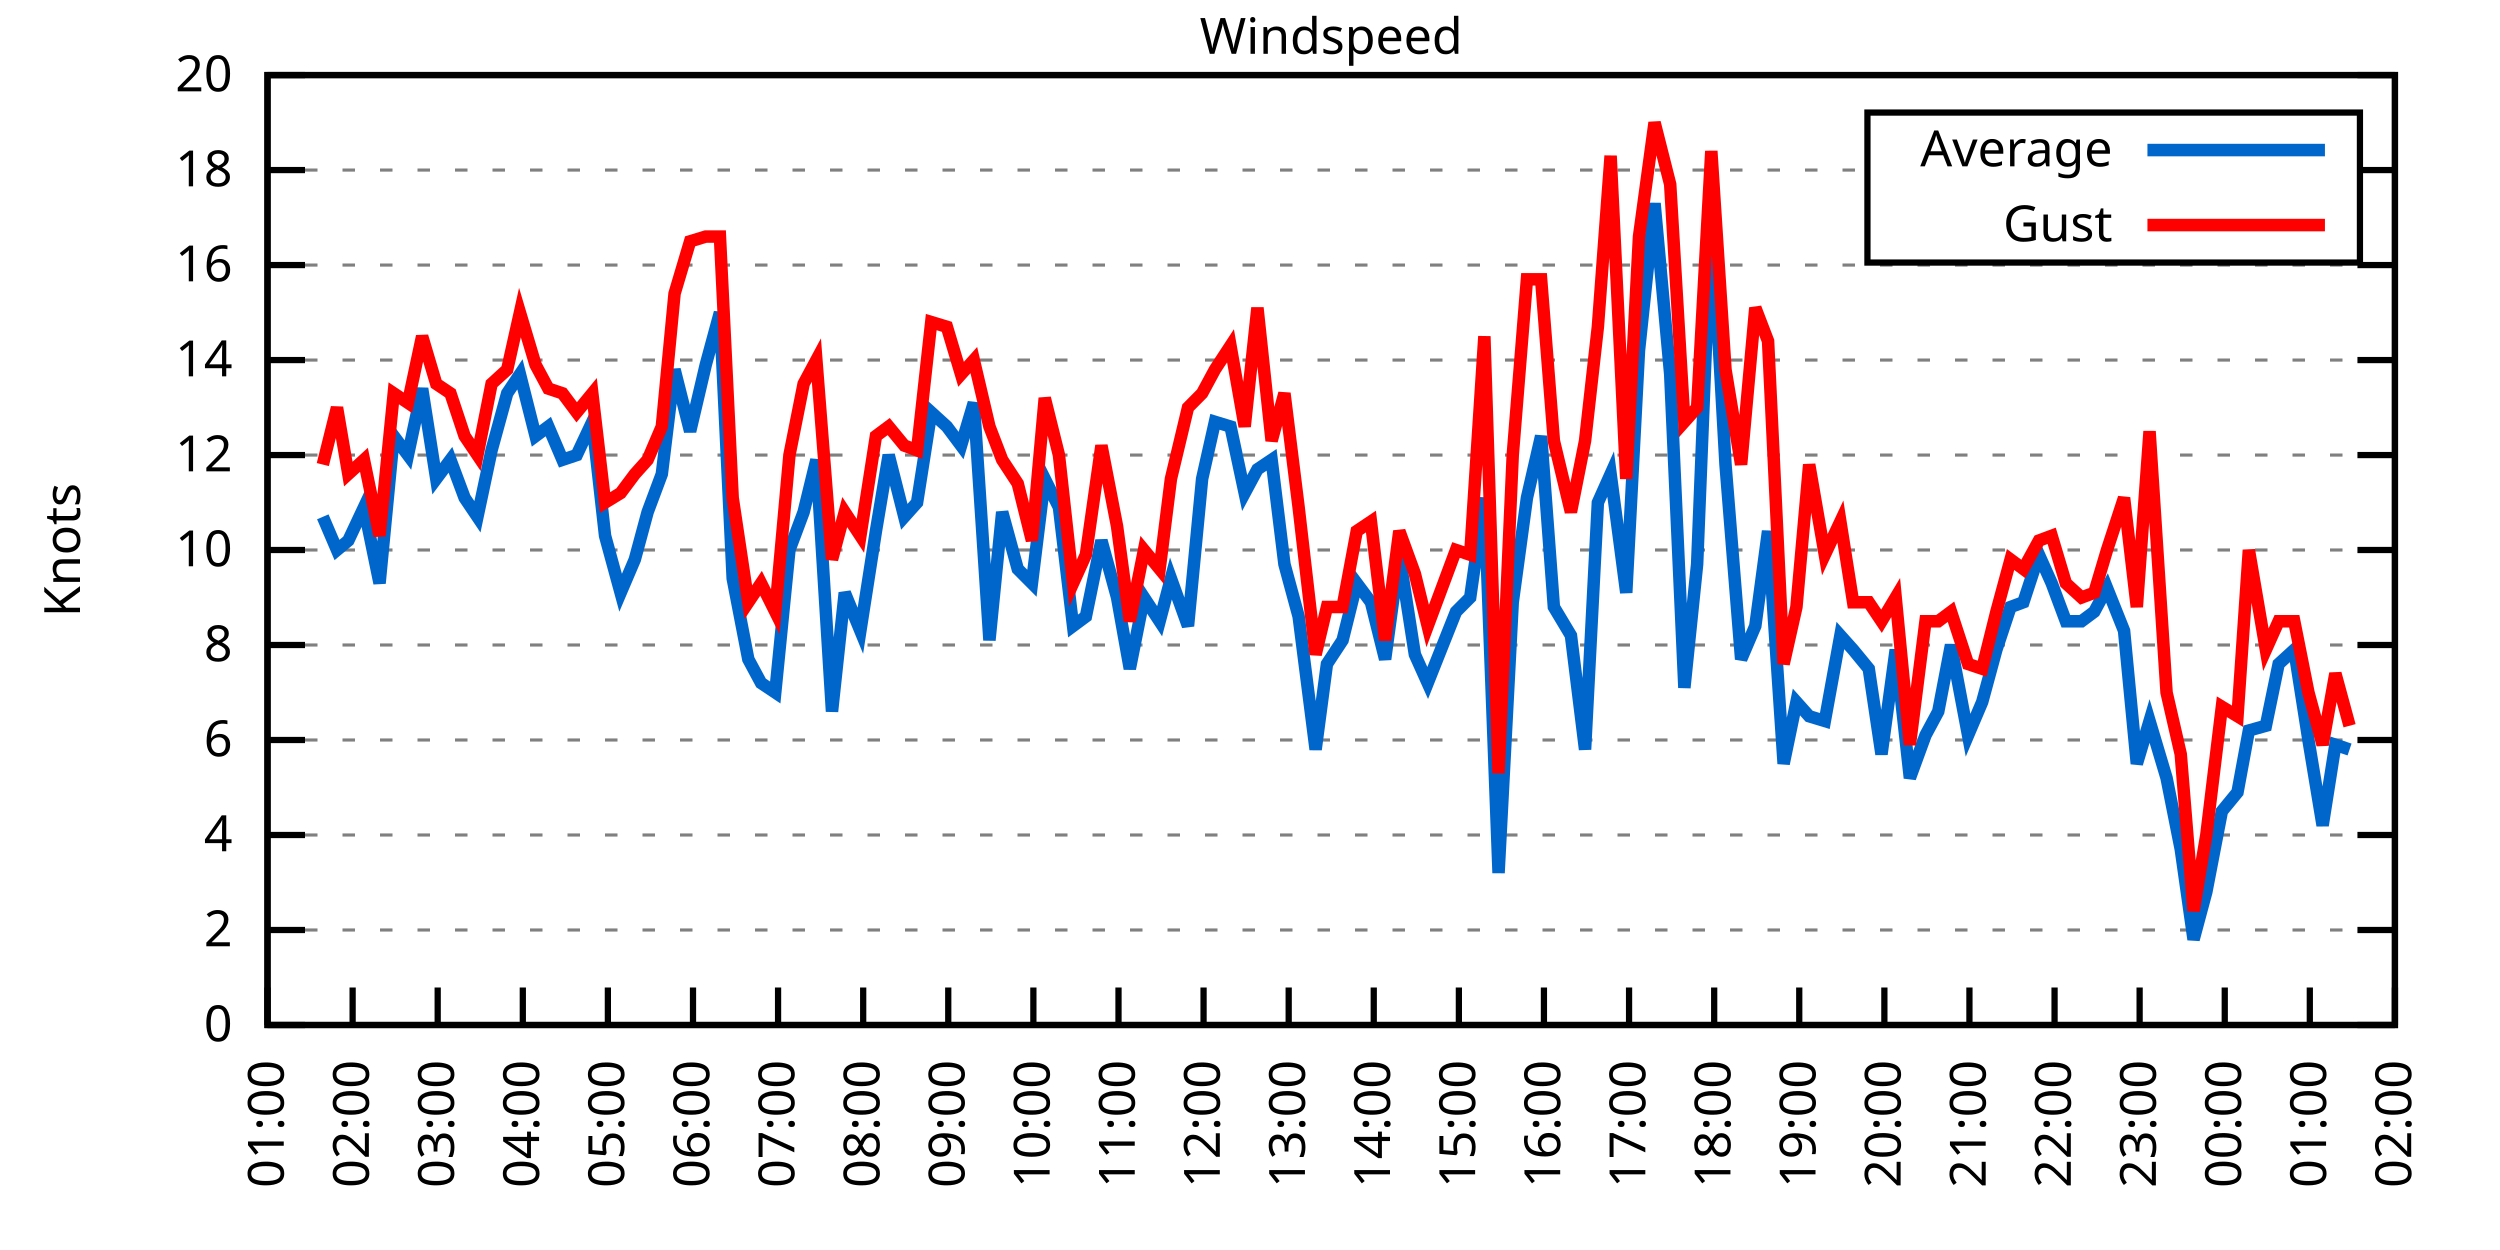
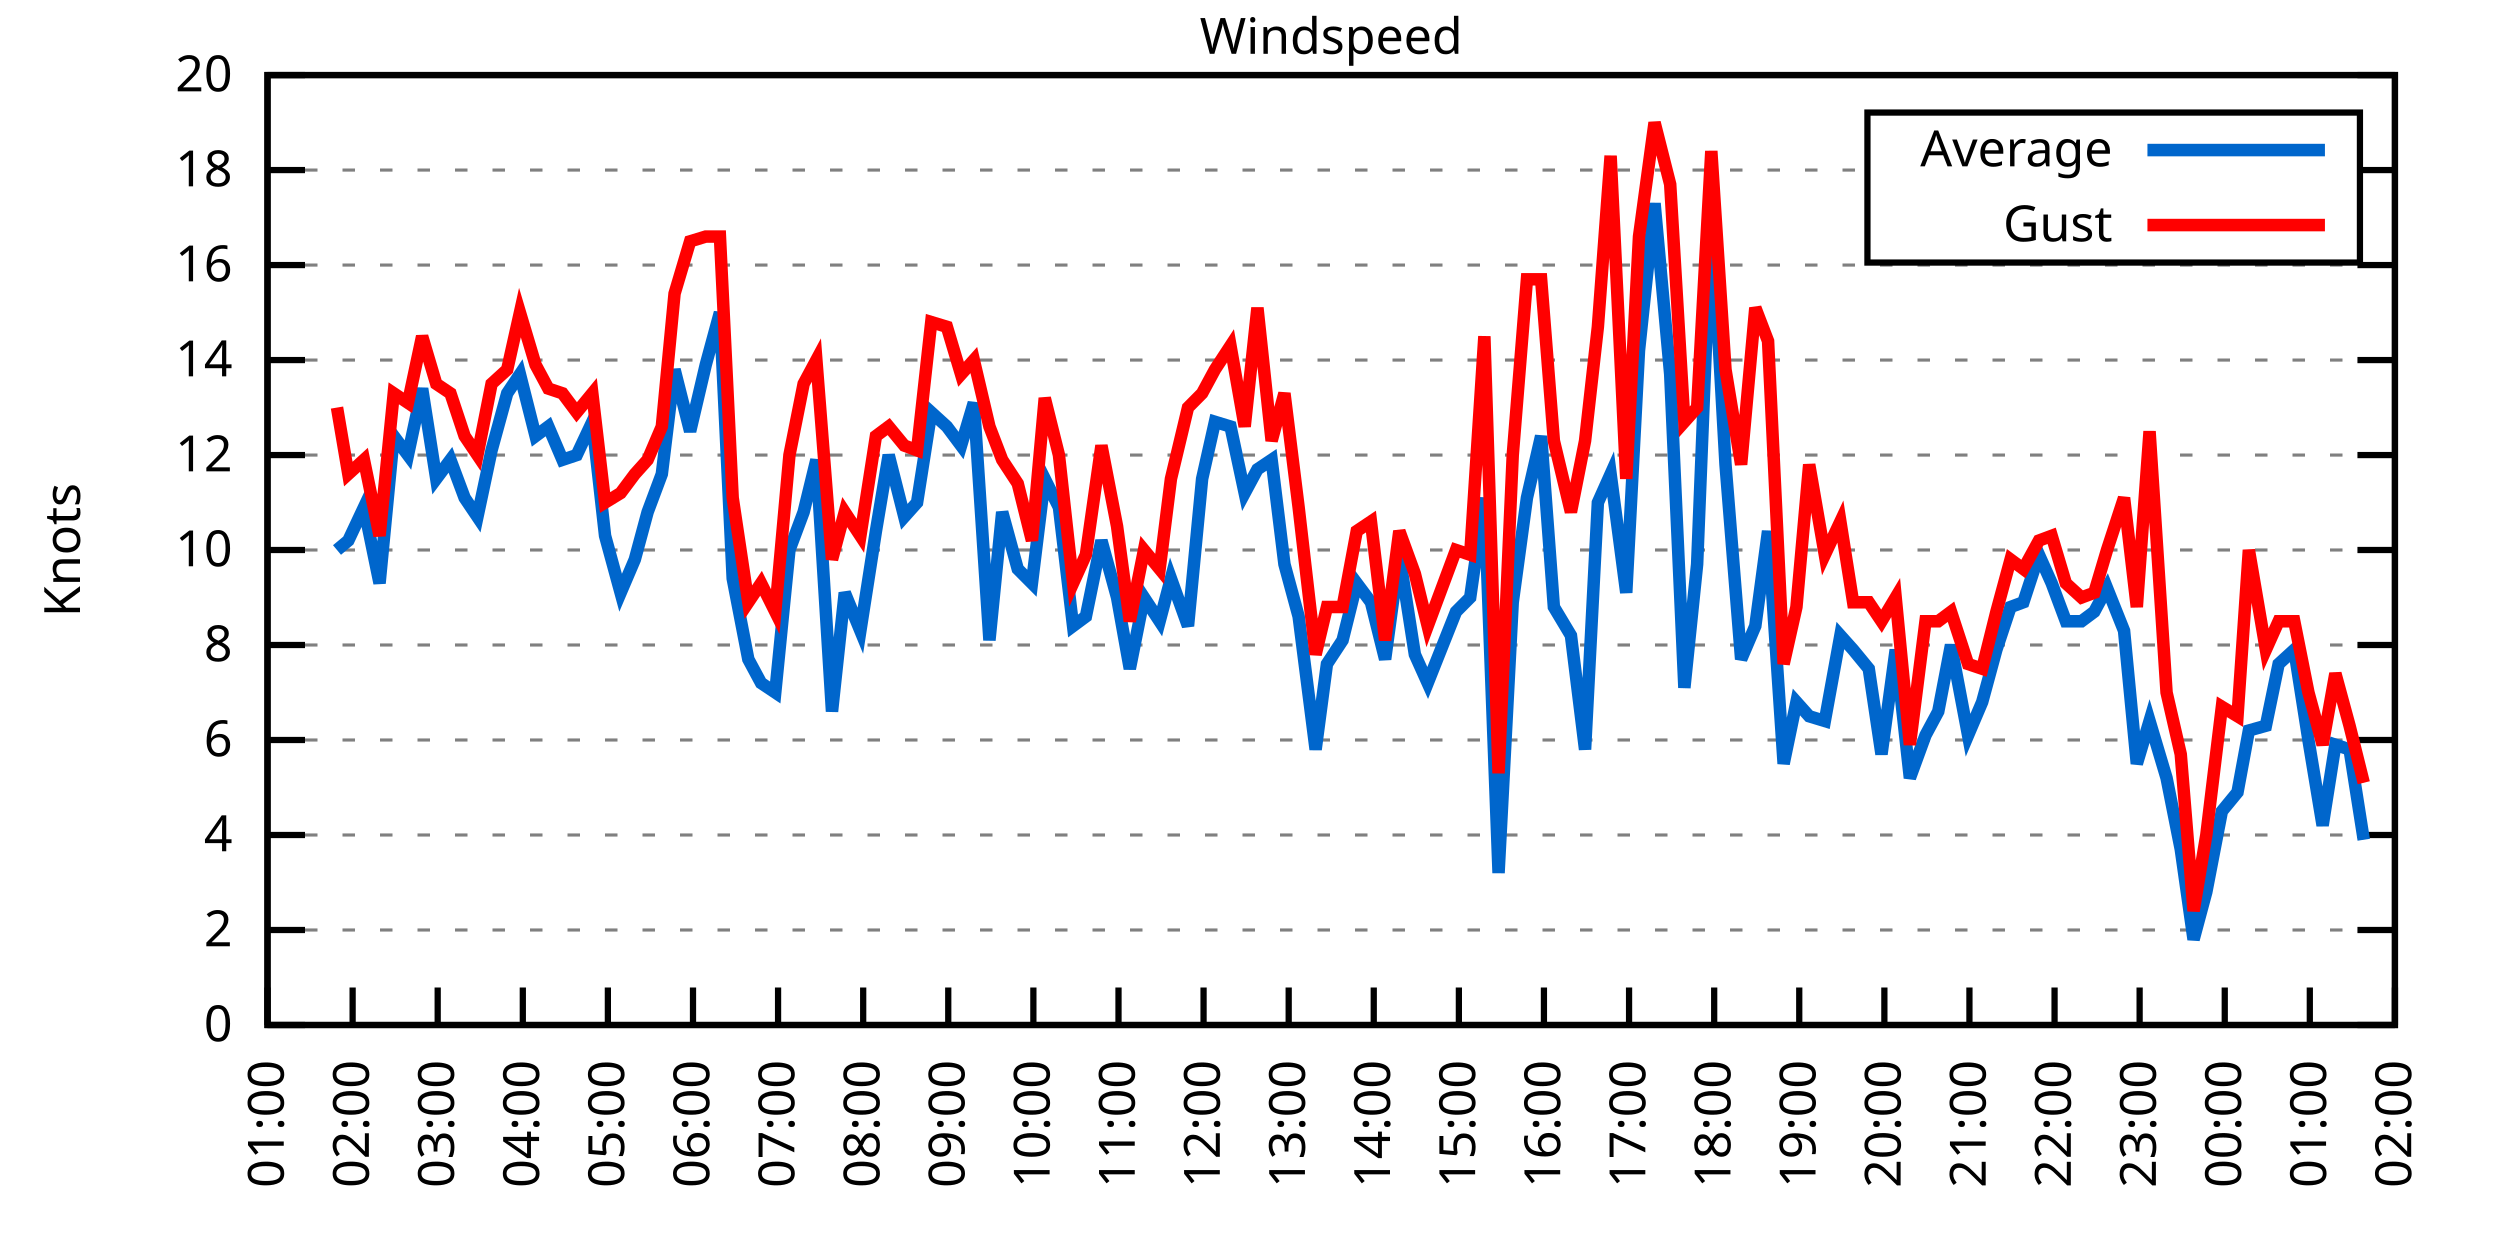
<svg xmlns="http://www.w3.org/2000/svg" xmlns:xlink="http://www.w3.org/1999/xlink" width="400" height="200" viewBox="0 0 400 200">
  <g id="gnuplot_canvas">
    <rect x="0" y="0" width="400" height="200" fill="none" />
    <defs>
      <circle id="gpDot" r="0.5" stroke-width="0.5" stroke="currentColor" />
      <path id="gpPt0" stroke-width="0.333" stroke="currentColor" d="M-1,0 h2 M0,-1 v2" />
      <path id="gpPt1" stroke-width="0.333" stroke="currentColor" d="M-1,-1 L1,1 M1,-1 L-1,1" />
      <path id="gpPt2" stroke-width="0.333" stroke="currentColor" d="M-1,0 L1,0 M0,-1 L0,1 M-1,-1 L1,1 M-1,1 L1,-1" />
      <rect id="gpPt3" stroke-width="0.333" stroke="currentColor" x="-1" y="-1" width="2" height="2" />
      <rect id="gpPt4" stroke-width="0.333" stroke="currentColor" fill="currentColor" x="-1" y="-1" width="2" height="2" />
      <circle id="gpPt5" stroke-width="0.333" stroke="currentColor" cx="0" cy="0" r="1" />
      <use xlink:href="#gpPt5" id="gpPt6" fill="currentColor" stroke="none" />
      <path id="gpPt7" stroke-width="0.333" stroke="currentColor" d="M0,-1.33 L-1.33,0.67 L1.33,0.67 z" />
      <use xlink:href="#gpPt7" id="gpPt8" fill="currentColor" stroke="none" />
      <use xlink:href="#gpPt7" id="gpPt9" stroke="currentColor" transform="rotate(180)" />
      <use xlink:href="#gpPt9" id="gpPt10" fill="currentColor" stroke="none" />
      <use xlink:href="#gpPt3" id="gpPt11" stroke="currentColor" transform="rotate(45)" />
      <use xlink:href="#gpPt11" id="gpPt12" fill="currentColor" stroke="none" />
      <path id="gpPt13" stroke-width="0.333" stroke="currentColor" d="M0,1.330 L1.265,0.411 L0.782,-1.067 L-0.782,-1.076 L-1.265,0.411 z" />
      <use xlink:href="#gpPt13" id="gpPt14" fill="currentColor" stroke="none" />
      <filter id="textbox" filterUnits="objectBoundingBox" x="0" y="0" height="1" width="1">
        <feFlood flood-color="white" flood-opacity="1" result="bgnd" />
        <feComposite in="SourceGraphic" in2="bgnd" operator="atop" />
      </filter>
      <filter id="greybox" filterUnits="objectBoundingBox" x="0" y="0" height="1" width="1">
        <feFlood flood-color="lightgrey" flood-opacity="1" result="grey" />
        <feComposite in="SourceGraphic" in2="grey" operator="atop" />
      </filter>
    </defs>
    <g fill="none" color="white" stroke="currentColor" stroke-width="1.00" stroke-linecap="butt" stroke-linejoin="miter">
</g>
    <g fill="none" color="black" stroke="currentColor" stroke-width="1.00" stroke-linecap="butt" stroke-linejoin="miter">
      <g stroke="none" shape-rendering="crispEdges">
        <polygon fill="rgb(255, 255, 255)" points="42.80,164.00 383.18,164.00 383.18,12.02 42.80,12.02 " />
      </g>
    </g>
    <g fill="none" color="black" stroke="currentColor" stroke-width="1.00" stroke-linecap="butt" stroke-linejoin="miter">
</g>
    <g fill="none" color="black" stroke="black" stroke-width="0.50" stroke-linecap="butt" stroke-linejoin="miter">
</g>
    <g fill="none" color="gray" stroke="currentColor" stroke-width="0.50" stroke-linecap="butt" stroke-linejoin="miter">
      <path stroke="gray" stroke-dasharray="2,4" class="gridline" d="M42.80,164.00 L383.19,164.00  " />
    </g>
    <g fill="none" color="gray" stroke="gray" stroke-width="1.00" stroke-linecap="butt" stroke-linejoin="miter">
</g>
    <g fill="none" color="black" stroke="currentColor" stroke-width="1.00" stroke-linecap="butt" stroke-linejoin="miter">
      <path stroke="black" d="M42.80,164.00 L48.80,164.00 M383.19,164.00 L377.19,164.00  " />
      <g transform="translate(37.20,166.60)" stroke="none" fill="black" font-family="Sans" font-size="8.00" text-anchor="end">
        <text>
          <tspan font-family="Sans"> 0</tspan>
        </text>
      </g>
    </g>
    <g fill="none" color="black" stroke="currentColor" stroke-width="1.00" stroke-linecap="butt" stroke-linejoin="miter">
</g>
    <g fill="none" color="black" stroke="black" stroke-width="0.50" stroke-linecap="butt" stroke-linejoin="miter">
</g>
    <g fill="none" color="gray" stroke="currentColor" stroke-width="0.50" stroke-linecap="butt" stroke-linejoin="miter">
      <path stroke="gray" stroke-dasharray="2,4" class="gridline" d="M42.80,148.80 L383.19,148.80  " />
    </g>
    <g fill="none" color="gray" stroke="gray" stroke-width="1.00" stroke-linecap="butt" stroke-linejoin="miter">
</g>
    <g fill="none" color="black" stroke="currentColor" stroke-width="1.00" stroke-linecap="butt" stroke-linejoin="miter">
      <path stroke="black" d="M42.80,148.80 L48.80,148.80 M383.19,148.80 L377.19,148.80  " />
      <g transform="translate(37.20,151.40)" stroke="none" fill="black" font-family="Sans" font-size="8.00" text-anchor="end">
        <text>
          <tspan font-family="Sans"> 2</tspan>
        </text>
      </g>
    </g>
    <g fill="none" color="black" stroke="currentColor" stroke-width="1.00" stroke-linecap="butt" stroke-linejoin="miter">
</g>
    <g fill="none" color="black" stroke="black" stroke-width="0.50" stroke-linecap="butt" stroke-linejoin="miter">
</g>
    <g fill="none" color="gray" stroke="currentColor" stroke-width="0.50" stroke-linecap="butt" stroke-linejoin="miter">
      <path stroke="gray" stroke-dasharray="2,4" class="gridline" d="M42.80,133.60 L383.19,133.60  " />
    </g>
    <g fill="none" color="gray" stroke="gray" stroke-width="1.00" stroke-linecap="butt" stroke-linejoin="miter">
</g>
    <g fill="none" color="black" stroke="currentColor" stroke-width="1.00" stroke-linecap="butt" stroke-linejoin="miter">
      <path stroke="black" d="M42.80,133.60 L48.80,133.60 M383.19,133.60 L377.19,133.60  " />
      <g transform="translate(37.20,136.20)" stroke="none" fill="black" font-family="Sans" font-size="8.00" text-anchor="end">
        <text>
          <tspan font-family="Sans"> 4</tspan>
        </text>
      </g>
    </g>
    <g fill="none" color="black" stroke="currentColor" stroke-width="1.00" stroke-linecap="butt" stroke-linejoin="miter">
</g>
    <g fill="none" color="black" stroke="black" stroke-width="0.50" stroke-linecap="butt" stroke-linejoin="miter">
</g>
    <g fill="none" color="gray" stroke="currentColor" stroke-width="0.50" stroke-linecap="butt" stroke-linejoin="miter">
      <path stroke="gray" stroke-dasharray="2,4" class="gridline" d="M42.80,118.40 L383.19,118.40  " />
    </g>
    <g fill="none" color="gray" stroke="gray" stroke-width="1.00" stroke-linecap="butt" stroke-linejoin="miter">
</g>
    <g fill="none" color="black" stroke="currentColor" stroke-width="1.00" stroke-linecap="butt" stroke-linejoin="miter">
      <path stroke="black" d="M42.80,118.40 L48.80,118.40 M383.19,118.40 L377.19,118.40  " />
      <g transform="translate(37.20,121.00)" stroke="none" fill="black" font-family="Sans" font-size="8.00" text-anchor="end">
        <text>
          <tspan font-family="Sans"> 6</tspan>
        </text>
      </g>
    </g>
    <g fill="none" color="black" stroke="currentColor" stroke-width="1.00" stroke-linecap="butt" stroke-linejoin="miter">
</g>
    <g fill="none" color="black" stroke="black" stroke-width="0.50" stroke-linecap="butt" stroke-linejoin="miter">
</g>
    <g fill="none" color="gray" stroke="currentColor" stroke-width="0.50" stroke-linecap="butt" stroke-linejoin="miter">
      <path stroke="gray" stroke-dasharray="2,4" class="gridline" d="M42.80,103.20 L383.19,103.20  " />
    </g>
    <g fill="none" color="gray" stroke="gray" stroke-width="1.00" stroke-linecap="butt" stroke-linejoin="miter">
</g>
    <g fill="none" color="black" stroke="currentColor" stroke-width="1.00" stroke-linecap="butt" stroke-linejoin="miter">
      <path stroke="black" d="M42.80,103.20 L48.80,103.20 M383.19,103.20 L377.19,103.20  " />
      <g transform="translate(37.20,105.80)" stroke="none" fill="black" font-family="Sans" font-size="8.00" text-anchor="end">
        <text>
          <tspan font-family="Sans"> 8</tspan>
        </text>
      </g>
    </g>
    <g fill="none" color="black" stroke="currentColor" stroke-width="1.00" stroke-linecap="butt" stroke-linejoin="miter">
</g>
    <g fill="none" color="black" stroke="black" stroke-width="0.50" stroke-linecap="butt" stroke-linejoin="miter">
</g>
    <g fill="none" color="gray" stroke="currentColor" stroke-width="0.50" stroke-linecap="butt" stroke-linejoin="miter">
      <path stroke="gray" stroke-dasharray="2,4" class="gridline" d="M42.80,88.00 L383.19,88.00  " />
    </g>
    <g fill="none" color="gray" stroke="gray" stroke-width="1.00" stroke-linecap="butt" stroke-linejoin="miter">
</g>
    <g fill="none" color="black" stroke="currentColor" stroke-width="1.00" stroke-linecap="butt" stroke-linejoin="miter">
      <path stroke="black" d="M42.80,88.00 L48.80,88.00 M383.19,88.00 L377.19,88.00  " />
      <g transform="translate(37.20,90.60)" stroke="none" fill="black" font-family="Sans" font-size="8.00" text-anchor="end">
        <text>
          <tspan font-family="Sans"> 10</tspan>
        </text>
      </g>
    </g>
    <g fill="none" color="black" stroke="currentColor" stroke-width="1.00" stroke-linecap="butt" stroke-linejoin="miter">
</g>
    <g fill="none" color="black" stroke="black" stroke-width="0.50" stroke-linecap="butt" stroke-linejoin="miter">
</g>
    <g fill="none" color="gray" stroke="currentColor" stroke-width="0.50" stroke-linecap="butt" stroke-linejoin="miter">
      <path stroke="gray" stroke-dasharray="2,4" class="gridline" d="M42.80,72.81 L383.19,72.81  " />
    </g>
    <g fill="none" color="gray" stroke="gray" stroke-width="1.00" stroke-linecap="butt" stroke-linejoin="miter">
</g>
    <g fill="none" color="black" stroke="currentColor" stroke-width="1.00" stroke-linecap="butt" stroke-linejoin="miter">
      <path stroke="black" d="M42.80,72.81 L48.80,72.81 M383.19,72.81 L377.19,72.81  " />
      <g transform="translate(37.20,75.41)" stroke="none" fill="black" font-family="Sans" font-size="8.00" text-anchor="end">
        <text>
          <tspan font-family="Sans"> 12</tspan>
        </text>
      </g>
    </g>
    <g fill="none" color="black" stroke="currentColor" stroke-width="1.00" stroke-linecap="butt" stroke-linejoin="miter">
</g>
    <g fill="none" color="black" stroke="black" stroke-width="0.50" stroke-linecap="butt" stroke-linejoin="miter">
</g>
    <g fill="none" color="gray" stroke="currentColor" stroke-width="0.50" stroke-linecap="butt" stroke-linejoin="miter">
      <path stroke="gray" stroke-dasharray="2,4" class="gridline" d="M42.80,57.61 L383.19,57.61  " />
    </g>
    <g fill="none" color="gray" stroke="gray" stroke-width="1.00" stroke-linecap="butt" stroke-linejoin="miter">
</g>
    <g fill="none" color="black" stroke="currentColor" stroke-width="1.00" stroke-linecap="butt" stroke-linejoin="miter">
      <path stroke="black" d="M42.80,57.61 L48.80,57.61 M383.19,57.61 L377.19,57.61  " />
      <g transform="translate(37.20,60.21)" stroke="none" fill="black" font-family="Sans" font-size="8.00" text-anchor="end">
        <text>
          <tspan font-family="Sans"> 14</tspan>
        </text>
      </g>
    </g>
    <g fill="none" color="black" stroke="currentColor" stroke-width="1.00" stroke-linecap="butt" stroke-linejoin="miter">
</g>
    <g fill="none" color="black" stroke="black" stroke-width="0.50" stroke-linecap="butt" stroke-linejoin="miter">
</g>
    <g fill="none" color="gray" stroke="currentColor" stroke-width="0.50" stroke-linecap="butt" stroke-linejoin="miter">
      <path stroke="gray" stroke-dasharray="2,4" class="gridline" d="M42.80,42.41 L383.19,42.41  " />
    </g>
    <g fill="none" color="gray" stroke="gray" stroke-width="1.00" stroke-linecap="butt" stroke-linejoin="miter">
</g>
    <g fill="none" color="black" stroke="currentColor" stroke-width="1.00" stroke-linecap="butt" stroke-linejoin="miter">
      <path stroke="black" d="M42.80,42.41 L48.80,42.41 M383.19,42.41 L377.19,42.41  " />
      <g transform="translate(37.20,45.01)" stroke="none" fill="black" font-family="Sans" font-size="8.00" text-anchor="end">
        <text>
          <tspan font-family="Sans"> 16</tspan>
        </text>
      </g>
    </g>
    <g fill="none" color="black" stroke="currentColor" stroke-width="1.00" stroke-linecap="butt" stroke-linejoin="miter">
</g>
    <g fill="none" color="black" stroke="black" stroke-width="0.50" stroke-linecap="butt" stroke-linejoin="miter">
</g>
    <g fill="none" color="gray" stroke="currentColor" stroke-width="0.50" stroke-linecap="butt" stroke-linejoin="miter">
      <path stroke="gray" stroke-dasharray="2,4" class="gridline" d="M42.80,27.21 L298.79,27.21 M377.59,27.21 L383.19,27.21  " />
    </g>
    <g fill="none" color="gray" stroke="gray" stroke-width="1.00" stroke-linecap="butt" stroke-linejoin="miter">
</g>
    <g fill="none" color="black" stroke="currentColor" stroke-width="1.00" stroke-linecap="butt" stroke-linejoin="miter">
      <path stroke="black" d="M42.80,27.21 L48.80,27.21 M383.19,27.21 L377.19,27.21  " />
      <g transform="translate(37.20,29.81)" stroke="none" fill="black" font-family="Sans" font-size="8.00" text-anchor="end">
        <text>
          <tspan font-family="Sans"> 18</tspan>
        </text>
      </g>
    </g>
    <g fill="none" color="black" stroke="currentColor" stroke-width="1.00" stroke-linecap="butt" stroke-linejoin="miter">
</g>
    <g fill="none" color="black" stroke="black" stroke-width="0.50" stroke-linecap="butt" stroke-linejoin="miter">
</g>
    <g fill="none" color="gray" stroke="currentColor" stroke-width="0.50" stroke-linecap="butt" stroke-linejoin="miter">
      <path stroke="gray" stroke-dasharray="2,4" class="gridline" d="M42.80,12.01 L383.19,12.01  " />
    </g>
    <g fill="none" color="gray" stroke="gray" stroke-width="1.00" stroke-linecap="butt" stroke-linejoin="miter">
</g>
    <g fill="none" color="black" stroke="currentColor" stroke-width="1.00" stroke-linecap="butt" stroke-linejoin="miter">
      <path stroke="black" d="M42.80,12.01 L48.80,12.01 M383.19,12.01 L377.19,12.01  " />
      <g transform="translate(37.20,14.61)" stroke="none" fill="black" font-family="Sans" font-size="8.00" text-anchor="end">
        <text>
          <tspan font-family="Sans"> 20</tspan>
        </text>
      </g>
    </g>
    <g fill="none" color="black" stroke="currentColor" stroke-width="1.00" stroke-linecap="butt" stroke-linejoin="miter">
      <path stroke="black" d="M42.80,164.00 L42.80,158.00  " />
      <g transform="translate(45.40,169.60) rotate(270.00)" stroke="none" fill="black" font-family="Sans" font-size="8.00" text-anchor="end">
        <text>
          <tspan font-family="Sans">01:00</tspan>
        </text>
      </g>
    </g>
    <g fill="none" color="black" stroke="currentColor" stroke-width="1.00" stroke-linecap="butt" stroke-linejoin="miter">
      <path stroke="black" d="M56.42,164.00 L56.42,158.00  " />
      <g transform="translate(59.02,169.60) rotate(270.00)" stroke="none" fill="black" font-family="Sans" font-size="8.00" text-anchor="end">
        <text>
          <tspan font-family="Sans">02:00</tspan>
        </text>
      </g>
    </g>
    <g fill="none" color="black" stroke="currentColor" stroke-width="1.00" stroke-linecap="butt" stroke-linejoin="miter">
      <path stroke="black" d="M70.03,164.00 L70.03,158.00  " />
      <g transform="translate(72.63,169.60) rotate(270.00)" stroke="none" fill="black" font-family="Sans" font-size="8.00" text-anchor="end">
        <text>
          <tspan font-family="Sans">03:00</tspan>
        </text>
      </g>
    </g>
    <g fill="none" color="black" stroke="currentColor" stroke-width="1.00" stroke-linecap="butt" stroke-linejoin="miter">
      <path stroke="black" d="M83.65,164.00 L83.65,158.00  " />
      <g transform="translate(86.25,169.60) rotate(270.00)" stroke="none" fill="black" font-family="Sans" font-size="8.00" text-anchor="end">
        <text>
          <tspan font-family="Sans">04:00</tspan>
        </text>
      </g>
    </g>
    <g fill="none" color="black" stroke="currentColor" stroke-width="1.00" stroke-linecap="butt" stroke-linejoin="miter">
      <path stroke="black" d="M97.26,164.00 L97.26,158.00  " />
      <g transform="translate(99.86,169.60) rotate(270.00)" stroke="none" fill="black" font-family="Sans" font-size="8.00" text-anchor="end">
        <text>
          <tspan font-family="Sans">05:00</tspan>
        </text>
      </g>
    </g>
    <g fill="none" color="black" stroke="currentColor" stroke-width="1.00" stroke-linecap="butt" stroke-linejoin="miter">
      <path stroke="black" d="M110.88,164.00 L110.88,158.00  " />
      <g transform="translate(113.48,169.60) rotate(270.00)" stroke="none" fill="black" font-family="Sans" font-size="8.00" text-anchor="end">
        <text>
          <tspan font-family="Sans">06:00</tspan>
        </text>
      </g>
    </g>
    <g fill="none" color="black" stroke="currentColor" stroke-width="1.00" stroke-linecap="butt" stroke-linejoin="miter">
      <path stroke="black" d="M124.49,164.00 L124.49,158.00  " />
      <g transform="translate(127.09,169.60) rotate(270.00)" stroke="none" fill="black" font-family="Sans" font-size="8.00" text-anchor="end">
        <text>
          <tspan font-family="Sans">07:00</tspan>
        </text>
      </g>
    </g>
    <g fill="none" color="black" stroke="currentColor" stroke-width="1.00" stroke-linecap="butt" stroke-linejoin="miter">
      <path stroke="black" d="M138.11,164.00 L138.11,158.00  " />
      <g transform="translate(140.71,169.60) rotate(270.00)" stroke="none" fill="black" font-family="Sans" font-size="8.00" text-anchor="end">
        <text>
          <tspan font-family="Sans">08:00</tspan>
        </text>
      </g>
    </g>
    <g fill="none" color="black" stroke="currentColor" stroke-width="1.00" stroke-linecap="butt" stroke-linejoin="miter">
      <path stroke="black" d="M151.72,164.00 L151.72,158.00  " />
      <g transform="translate(154.32,169.60) rotate(270.00)" stroke="none" fill="black" font-family="Sans" font-size="8.00" text-anchor="end">
        <text>
          <tspan font-family="Sans">09:00</tspan>
        </text>
      </g>
    </g>
    <g fill="none" color="black" stroke="currentColor" stroke-width="1.00" stroke-linecap="butt" stroke-linejoin="miter">
      <path stroke="black" d="M165.34,164.00 L165.34,158.00  " />
      <g transform="translate(167.94,169.60) rotate(270.00)" stroke="none" fill="black" font-family="Sans" font-size="8.00" text-anchor="end">
        <text>
          <tspan font-family="Sans">10:00</tspan>
        </text>
      </g>
    </g>
    <g fill="none" color="black" stroke="currentColor" stroke-width="1.00" stroke-linecap="butt" stroke-linejoin="miter">
      <path stroke="black" d="M178.96,164.00 L178.96,158.00  " />
      <g transform="translate(181.56,169.60) rotate(270.00)" stroke="none" fill="black" font-family="Sans" font-size="8.00" text-anchor="end">
        <text>
          <tspan font-family="Sans">11:00</tspan>
        </text>
      </g>
    </g>
    <g fill="none" color="black" stroke="currentColor" stroke-width="1.00" stroke-linecap="butt" stroke-linejoin="miter">
      <path stroke="black" d="M192.57,164.00 L192.57,158.00  " />
      <g transform="translate(195.17,169.60) rotate(270.00)" stroke="none" fill="black" font-family="Sans" font-size="8.00" text-anchor="end">
        <text>
          <tspan font-family="Sans">12:00</tspan>
        </text>
      </g>
    </g>
    <g fill="none" color="black" stroke="currentColor" stroke-width="1.00" stroke-linecap="butt" stroke-linejoin="miter">
      <path stroke="black" d="M206.19,164.00 L206.19,158.00  " />
      <g transform="translate(208.79,169.60) rotate(270.00)" stroke="none" fill="black" font-family="Sans" font-size="8.00" text-anchor="end">
        <text>
          <tspan font-family="Sans">13:00</tspan>
        </text>
      </g>
    </g>
    <g fill="none" color="black" stroke="currentColor" stroke-width="1.00" stroke-linecap="butt" stroke-linejoin="miter">
      <path stroke="black" d="M219.80,164.00 L219.80,158.00  " />
      <g transform="translate(222.40,169.60) rotate(270.00)" stroke="none" fill="black" font-family="Sans" font-size="8.00" text-anchor="end">
        <text>
          <tspan font-family="Sans">14:00</tspan>
        </text>
      </g>
    </g>
    <g fill="none" color="black" stroke="currentColor" stroke-width="1.00" stroke-linecap="butt" stroke-linejoin="miter">
      <path stroke="black" d="M233.42,164.00 L233.42,158.00  " />
      <g transform="translate(236.02,169.60) rotate(270.00)" stroke="none" fill="black" font-family="Sans" font-size="8.00" text-anchor="end">
        <text>
          <tspan font-family="Sans">15:00</tspan>
        </text>
      </g>
    </g>
    <g fill="none" color="black" stroke="currentColor" stroke-width="1.00" stroke-linecap="butt" stroke-linejoin="miter">
      <path stroke="black" d="M247.03,164.00 L247.03,158.00  " />
      <g transform="translate(249.63,169.60) rotate(270.00)" stroke="none" fill="black" font-family="Sans" font-size="8.00" text-anchor="end">
        <text>
          <tspan font-family="Sans">16:00</tspan>
        </text>
      </g>
    </g>
    <g fill="none" color="black" stroke="currentColor" stroke-width="1.00" stroke-linecap="butt" stroke-linejoin="miter">
      <path stroke="black" d="M260.65,164.00 L260.65,158.00  " />
      <g transform="translate(263.25,169.60) rotate(270.00)" stroke="none" fill="black" font-family="Sans" font-size="8.00" text-anchor="end">
        <text>
          <tspan font-family="Sans">17:00</tspan>
        </text>
      </g>
    </g>
    <g fill="none" color="black" stroke="currentColor" stroke-width="1.00" stroke-linecap="butt" stroke-linejoin="miter">
      <path stroke="black" d="M274.27,164.00 L274.27,158.00  " />
      <g transform="translate(276.87,169.60) rotate(270.00)" stroke="none" fill="black" font-family="Sans" font-size="8.00" text-anchor="end">
        <text>
          <tspan font-family="Sans">18:00</tspan>
        </text>
      </g>
    </g>
    <g fill="none" color="black" stroke="currentColor" stroke-width="1.00" stroke-linecap="butt" stroke-linejoin="miter">
      <path stroke="black" d="M287.88,164.00 L287.88,158.00  " />
      <g transform="translate(290.48,169.60) rotate(270.00)" stroke="none" fill="black" font-family="Sans" font-size="8.00" text-anchor="end">
        <text>
          <tspan font-family="Sans">19:00</tspan>
        </text>
      </g>
    </g>
    <g fill="none" color="black" stroke="currentColor" stroke-width="1.00" stroke-linecap="butt" stroke-linejoin="miter">
      <path stroke="black" d="M301.50,164.00 L301.50,158.00  " />
      <g transform="translate(304.10,169.60) rotate(270.00)" stroke="none" fill="black" font-family="Sans" font-size="8.00" text-anchor="end">
        <text>
          <tspan font-family="Sans">20:00</tspan>
        </text>
      </g>
    </g>
    <g fill="none" color="black" stroke="currentColor" stroke-width="1.00" stroke-linecap="butt" stroke-linejoin="miter">
      <path stroke="black" d="M315.11,164.00 L315.11,158.00  " />
      <g transform="translate(317.71,169.60) rotate(270.00)" stroke="none" fill="black" font-family="Sans" font-size="8.00" text-anchor="end">
        <text>
          <tspan font-family="Sans">21:00</tspan>
        </text>
      </g>
    </g>
    <g fill="none" color="black" stroke="currentColor" stroke-width="1.00" stroke-linecap="butt" stroke-linejoin="miter">
      <path stroke="black" d="M328.73,164.00 L328.73,158.00  " />
      <g transform="translate(331.33,169.60) rotate(270.00)" stroke="none" fill="black" font-family="Sans" font-size="8.00" text-anchor="end">
        <text>
          <tspan font-family="Sans">22:00</tspan>
        </text>
      </g>
    </g>
    <g fill="none" color="black" stroke="currentColor" stroke-width="1.00" stroke-linecap="butt" stroke-linejoin="miter">
      <path stroke="black" d="M342.34,164.00 L342.34,158.00  " />
      <g transform="translate(344.94,169.60) rotate(270.00)" stroke="none" fill="black" font-family="Sans" font-size="8.00" text-anchor="end">
        <text>
          <tspan font-family="Sans">23:00</tspan>
        </text>
      </g>
    </g>
    <g fill="none" color="black" stroke="currentColor" stroke-width="1.00" stroke-linecap="butt" stroke-linejoin="miter">
      <path stroke="black" d="M355.96,164.00 L355.96,158.00  " />
      <g transform="translate(358.56,169.60) rotate(270.00)" stroke="none" fill="black" font-family="Sans" font-size="8.00" text-anchor="end">
        <text>
          <tspan font-family="Sans">00:00</tspan>
        </text>
      </g>
    </g>
    <g fill="none" color="black" stroke="currentColor" stroke-width="1.00" stroke-linecap="butt" stroke-linejoin="miter">
      <path stroke="black" d="M369.57,164.00 L369.57,158.00  " />
      <g transform="translate(372.17,169.60) rotate(270.00)" stroke="none" fill="black" font-family="Sans" font-size="8.00" text-anchor="end">
        <text>
          <tspan font-family="Sans">01:00</tspan>
        </text>
      </g>
    </g>
    <g fill="none" color="black" stroke="currentColor" stroke-width="1.00" stroke-linecap="butt" stroke-linejoin="miter">
      <path stroke="black" d="M383.19,164.00 L383.19,158.00  " />
      <g transform="translate(385.79,169.60) rotate(270.00)" stroke="none" fill="black" font-family="Sans" font-size="8.00" text-anchor="end">
        <text>
          <tspan font-family="Sans">02:00</tspan>
        </text>
      </g>
    </g>
    <g fill="none" color="black" stroke="currentColor" stroke-width="1.00" stroke-linecap="butt" stroke-linejoin="miter">
</g>
    <g fill="none" color="black" stroke="currentColor" stroke-width="1.00" stroke-linecap="butt" stroke-linejoin="miter">
      <path stroke="black" d="M42.80,12.01 L42.80,164.00 L383.19,164.00 L383.19,12.01 L42.80,12.01 Z  " />
    </g>
    <g fill="none" color="black" stroke="currentColor" stroke-width="1.00" stroke-linecap="butt" stroke-linejoin="miter">
</g>
    <g fill="none" color="black" stroke="currentColor" stroke-width="1.00" stroke-linecap="butt" stroke-linejoin="miter">
      <path stroke="black" d="M298.79,42.01 L298.79,18.01 L377.59,18.01 L377.59,42.01 L298.79,42.01 Z  " />
    </g>
    <g id="Windspeed_plot_1">
      <g fill="none" color="white" stroke="black" stroke-width="2.00" stroke-linecap="butt" stroke-linejoin="miter">
</g>
      <g fill="none" color="black" stroke="currentColor" stroke-width="2.00" stroke-linecap="butt" stroke-linejoin="miter">
        <g transform="translate(337.99,26.61)" stroke="none" fill="black" font-family="Sans" font-size="8.00" text-anchor="end">
          <text>
            <tspan font-family="Sans">Average</tspan>
          </text>
        </g>
      </g>
      <g fill="none" color="black" stroke="currentColor" stroke-width="2.00" stroke-linecap="butt" stroke-linejoin="miter">
-         <path stroke="rgb(  0, 102, 204)" d="M343.59,24.01 L371.99,24.01 M51.65,82.69 L53.92,88.00 L55.73,86.49 L58.23,81.17 L60.73,93.32 L63.00,69.77   L65.27,72.81 L67.54,62.17 L69.80,76.61 L72.07,73.57 L74.34,79.65 L76.39,82.69 L78.65,72.05 L81.15,62.93   L83.19,59.89 L85.69,69.77 L87.73,68.25 L90.00,73.57 L92.27,72.81 L94.77,67.49 L96.81,85.73 L99.30,94.84   L101.57,89.52 L103.62,81.93 L105.89,75.85 L107.93,59.13 L110.42,69.01 L112.92,58.37 L115.19,50.01 L117.23,92.56   L119.73,105.48 L121.77,109.28 L124.04,110.80 L126.31,88.00 L128.58,81.93 L130.62,73.57 L133.12,113.84 L135.16,94.84   L137.66,100.92 L140.15,84.97 L142.19,72.81 L144.69,82.69 L146.73,80.41 L149.00,65.97 L151.50,68.25 L153.77,71.29   L155.81,64.45 L158.31,102.44 L160.35,81.93 L162.84,91.04 L165.11,93.32 L167.16,76.61 L169.43,81.17 L171.69,100.16   L173.74,98.64 L176.23,86.49 L178.73,95.60 L180.77,107.00 L183.04,95.60 L185.54,99.40 L187.35,92.56 L190.08,100.16   L192.34,76.61 L194.39,67.49 L196.88,68.25 L199.15,78.89 L201.19,75.09 L203.46,73.57 L205.51,90.28 L207.78,98.64   L210.50,119.92 L212.31,106.24 L214.81,102.44 L217.08,93.32 L219.35,96.36 L221.62,105.48 L223.89,88.76 L226.38,104.72   L228.43,109.28 L232.96,97.88 L235.23,95.60 L237.50,79.65 L239.77,139.68 L242.04,96.36 L244.31,79.65 L246.58,69.77   L248.62,97.12 L251.35,101.68 L253.61,119.92 L255.66,80.41 L257.70,75.85 L260.20,94.84 L262.24,56.09 L264.73,32.53   L267.23,59.89 L269.50,110.04 L271.54,90.28 L273.81,34.05 L276.08,74.33 L278.58,105.48 L280.85,100.16 L282.89,84.97   L285.38,122.20 L287.43,112.32 L289.47,114.60 L291.97,115.36 L294.46,101.68 L296.50,103.96 L299.00,107.00 L301.04,120.68   L303.31,103.96 L305.58,124.48 L308.08,117.64 L310.12,113.84 L312.16,103.20 L314.89,117.64 L317.15,112.32 L319.42,103.96   L321.69,97.12 L323.74,96.36 L326.23,88.76 L328.27,93.32 L330.54,99.40 L333.04,99.40 L335.08,97.88 L337.12,94.08   L339.85,100.92 L341.89,122.20 L343.93,115.36 L346.65,124.48 L348.92,135.88 L350.97,150.32 L353.01,142.72 L355.50,129.80   L358.00,126.76 L359.82,116.88 L362.54,116.12 L364.58,106.24 L367.08,103.96 L369.35,118.40 L371.62,132.08 L373.66,119.16   L375.93,119.92  " />
+         <path stroke="rgb(  0, 102, 204)" d="M343.59,24.01 L371.99,24.01 M53.92,88.00 L55.73,86.49 L58.23,81.17 L60.73,93.32 L63.00,69.77 L65.27,72.81   L67.54,62.17 L69.80,76.61 L72.07,73.57 L74.34,79.65 L76.39,82.69 L78.65,72.05 L81.15,62.93 L83.19,59.89   L85.69,69.77 L87.73,68.25 L90.00,73.57 L92.27,72.81 L94.77,67.49 L96.81,85.73 L99.30,94.84 L101.57,89.52   L103.62,81.93 L105.89,75.85 L107.93,59.13 L110.42,69.01 L112.92,58.37 L115.19,50.01 L117.23,92.56 L119.73,105.48   L121.77,109.28 L124.04,110.80 L126.31,88.00 L128.58,81.93 L130.62,73.57 L133.12,113.84 L135.16,94.84 L137.66,100.92   L140.15,84.97 L142.19,72.81 L144.69,82.69 L146.73,80.41 L149.00,65.97 L151.50,68.25 L153.77,71.29 L155.81,64.45   L158.31,102.44 L160.35,81.93 L162.84,91.04 L165.11,93.32 L167.16,76.61 L169.43,81.17 L171.69,100.16 L173.74,98.64   L176.23,86.49 L178.73,95.60 L180.77,107.00 L183.04,95.60 L185.54,99.40 L187.35,92.56 L190.08,100.16 L192.34,76.61   L194.39,67.49 L196.88,68.25 L199.15,78.89 L201.19,75.09 L203.46,73.57 L205.51,90.28 L207.78,98.64 L210.50,119.92   L212.31,106.24 L214.81,102.44 L217.08,93.32 L219.35,96.36 L221.62,105.48 L223.89,88.76 L226.38,104.72 L228.43,109.28   L232.96,97.88 L235.23,95.60 L237.50,79.65 L239.77,139.68 L242.04,96.36 L244.31,79.65 L246.58,69.77 L248.62,97.12   L251.35,101.68 L253.61,119.92 L255.66,80.41 L257.70,75.85 L260.20,94.84 L262.24,56.09 L264.73,32.53 L267.23,59.89   L269.50,110.04 L271.54,90.28 L273.81,34.05 L276.08,74.33 L278.58,105.48 L280.85,100.16 L282.89,84.97 L285.38,122.20   L287.43,112.32 L289.47,114.60 L291.97,115.36 L294.46,101.68 L296.50,103.96 L299.00,107.00 L301.04,120.68 L303.31,103.96   L305.58,124.48 L308.08,117.64 L310.12,113.84 L312.16,103.20 L314.89,117.64 L317.15,112.32 L319.42,103.96 L321.69,97.12   L323.74,96.36 L326.23,88.76 L328.27,93.32 L330.54,99.40 L333.04,99.40 L335.08,97.88 L337.12,94.08 L339.85,100.92   L341.89,122.20 L343.93,115.36 L346.65,124.48 L348.92,135.88 L350.97,150.32 L353.01,142.72 L355.50,129.80 L358.00,126.76   L359.82,116.88 L362.54,116.12 L364.58,106.24 L367.08,103.96 L369.35,118.40 L371.62,132.08 L373.66,119.16 L375.93,119.92   L378.20,134.36  " />
      </g>
    </g>
    <g id="Windspeed_plot_2">
      <g fill="none" color="black" stroke="currentColor" stroke-width="2.00" stroke-linecap="butt" stroke-linejoin="miter">
        <g transform="translate(337.99,38.61)" stroke="none" fill="black" font-family="Sans" font-size="8.00" text-anchor="end">
          <text>
            <tspan font-family="Sans">Gust</tspan>
          </text>
        </g>
      </g>
      <g fill="none" color="black" stroke="currentColor" stroke-width="2.00" stroke-linecap="butt" stroke-linejoin="miter">
-         <path stroke="rgb(255,   0,   0)" d="M343.59,36.01 L371.99,36.01 M51.65,74.33 L53.92,65.21 L55.73,75.85 L58.23,73.57 L60.73,85.73 L63.00,62.93   L65.27,64.45 L67.54,53.81 L69.80,61.41 L72.07,62.93 L74.34,69.77 L76.39,72.81 L78.65,61.41 L81.15,59.13   L83.19,50.01 L85.69,58.37 L87.73,62.17 L90.00,62.93 L92.27,65.97 L94.77,62.93 L96.81,80.41 L99.30,78.89   L101.57,75.85 L103.62,73.57 L105.89,68.25 L107.93,46.97 L110.42,38.61 L112.92,37.85 L115.19,37.85 L117.23,79.65   L119.73,96.36 L121.77,93.32 L124.04,97.88 L126.31,72.81 L128.58,61.41 L130.62,57.61 L133.12,89.52 L135.16,81.93   L137.66,85.73 L140.15,69.77 L142.19,68.25 L144.69,71.29 L146.73,72.05 L149.00,51.53 L151.50,52.29 L153.77,59.89   L155.81,57.61 L158.31,68.25 L160.35,73.57 L162.84,77.37 L165.11,86.49 L167.16,63.69 L169.43,72.81 L171.69,93.32   L173.74,88.76 L176.23,71.29 L178.73,84.21 L180.77,99.40 L183.04,88.00 L185.54,91.04 L187.35,76.61 L190.08,65.21   L192.34,62.93 L194.39,59.13 L196.88,55.33 L199.15,68.25 L201.19,49.25 L203.46,70.53 L205.51,62.93 L207.78,81.17   L210.50,104.72 L212.31,97.12 L214.81,97.12 L217.08,84.97 L219.35,83.45 L221.62,102.44 L223.89,84.97 L226.38,91.80   L228.43,100.16 L232.96,88.00 L235.23,88.76 L237.50,53.81 L239.77,123.72 L242.04,72.81 L244.31,44.69 L246.58,44.69   L248.62,70.53 L251.35,81.93 L253.61,70.53 L255.66,52.29 L257.70,24.93 L260.20,76.61 L262.24,37.85 L264.73,19.61   L267.23,29.49 L269.50,67.49 L271.54,65.21 L273.81,24.17 L276.08,59.13 L278.58,74.33 L280.85,49.25 L282.89,54.57   L285.38,106.24 L287.43,97.12 L289.47,74.33 L291.97,88.76 L294.46,83.45 L296.50,96.36 L299.00,96.36 L301.04,99.40   L303.31,95.60 L305.58,119.16 L308.08,99.40 L310.12,99.40 L312.16,97.88 L314.89,106.24 L317.15,107.00 L319.42,97.88   L321.69,89.52 L323.74,91.04 L326.23,86.49 L328.27,85.73 L330.54,93.32 L333.04,95.60 L335.08,94.84 L337.12,88.00   L339.85,79.65 L341.89,97.12 L343.93,69.01 L346.65,110.80 L348.92,120.68 L350.97,145.76 L353.01,133.60 L355.50,113.08   L358.00,114.60 L359.82,88.00 L362.54,103.96 L364.58,99.40 L367.08,99.40 L369.35,110.80 L371.62,119.16 L373.66,107.76   L375.93,116.12  " />
+         <path stroke="rgb(255,   0,   0)" d="M343.59,36.01 L371.99,36.01 M53.92,65.21 L55.73,75.85 L58.23,73.57 L60.73,85.73 L63.00,62.93 L65.27,64.45   L67.54,53.81 L69.80,61.41 L72.07,62.93 L74.34,69.77 L76.39,72.81 L78.65,61.41 L81.15,59.13 L83.19,50.01   L85.69,58.37 L87.73,62.17 L90.00,62.93 L92.27,65.97 L94.77,62.93 L96.81,80.41 L99.30,78.89 L101.57,75.85   L103.62,73.57 L105.89,68.25 L107.93,46.97 L110.42,38.61 L112.92,37.85 L115.19,37.85 L117.23,79.65 L119.73,96.36   L121.77,93.32 L124.04,97.88 L126.31,72.81 L128.58,61.41 L130.62,57.61 L133.12,89.52 L135.16,81.93 L137.66,85.73   L140.15,69.77 L142.19,68.25 L144.69,71.29 L146.73,72.05 L149.00,51.53 L151.50,52.29 L153.77,59.89 L155.81,57.61   L158.31,68.25 L160.35,73.57 L162.84,77.37 L165.11,86.49 L167.16,63.69 L169.43,72.81 L171.69,93.32 L173.74,88.76   L176.23,71.29 L178.73,84.21 L180.77,99.40 L183.04,88.00 L185.54,91.04 L187.35,76.61 L190.08,65.21 L192.34,62.93   L194.39,59.13 L196.88,55.33 L199.15,68.25 L201.19,49.25 L203.46,70.53 L205.51,62.93 L207.78,81.17 L210.50,104.72   L212.31,97.12 L214.81,97.12 L217.08,84.97 L219.35,83.45 L221.62,102.44 L223.89,84.97 L226.38,91.80 L228.43,100.16   L232.96,88.00 L235.23,88.76 L237.50,53.81 L239.77,123.72 L242.04,72.81 L244.31,44.69 L246.58,44.69 L248.62,70.53   L251.35,81.93 L253.61,70.53 L255.66,52.29 L257.70,24.93 L260.20,76.61 L262.24,37.85 L264.73,19.61 L267.23,29.49   L269.50,67.49 L271.54,65.21 L273.81,24.17 L276.08,59.13 L278.58,74.33 L280.85,49.25 L282.89,54.57 L285.38,106.24   L287.43,97.12 L289.47,74.33 L291.97,88.76 L294.46,83.45 L296.50,96.36 L299.00,96.36 L301.04,99.40 L303.31,95.60   L305.58,119.16 L308.08,99.40 L310.12,99.40 L312.16,97.88 L314.89,106.24 L317.15,107.00 L319.42,97.88 L321.69,89.52   L323.74,91.04 L326.23,86.49 L328.27,85.73 L330.54,93.32 L333.04,95.60 L335.08,94.84 L337.12,88.00 L339.85,79.65   L341.89,97.12 L343.93,69.01 L346.65,110.80 L348.92,120.68 L350.97,145.76 L353.01,133.60 L355.50,113.08 L358.00,114.60   L359.82,88.00 L362.54,103.96 L364.58,99.40 L367.08,99.40 L369.35,110.80 L371.62,119.16 L373.66,107.76 L375.93,116.12   L378.20,125.24  " />
      </g>
    </g>
    <g fill="none" color="black" stroke="currentColor" stroke-width="2.00" stroke-linecap="butt" stroke-linejoin="miter">
</g>
    <g fill="none" color="black" stroke="black" stroke-width="1.00" stroke-linecap="butt" stroke-linejoin="miter">
</g>
    <g fill="none" color="black" stroke="currentColor" stroke-width="1.00" stroke-linecap="butt" stroke-linejoin="miter">
      <path stroke="black" d="M42.80,12.01 L42.80,164.00 L383.19,164.00 L383.19,12.01 L42.80,12.01 Z  " />
      <g transform="translate(12.80,88.01) rotate(270.00)" stroke="none" fill="black" font-family="Sans" font-size="8.00" text-anchor="middle">
        <text>
          <tspan font-family="Sans">Knots</tspan>
        </text>
      </g>
    </g>
    <g fill="none" color="black" stroke="currentColor" stroke-width="1.00" stroke-linecap="butt" stroke-linejoin="miter">
</g>
    <g fill="none" color="black" stroke="currentColor" stroke-width="1.00" stroke-linecap="butt" stroke-linejoin="miter">
      <g transform="translate(212.99,8.61)" stroke="none" fill="black" font-family="Sans" font-size="8.00" text-anchor="middle">
        <text>
          <tspan font-family="Sans">Windspeed</tspan>
        </text>
      </g>
    </g>
    <g fill="none" color="black" stroke="currentColor" stroke-width="1.00" stroke-linecap="butt" stroke-linejoin="miter">
</g>
  </g>
</svg>
